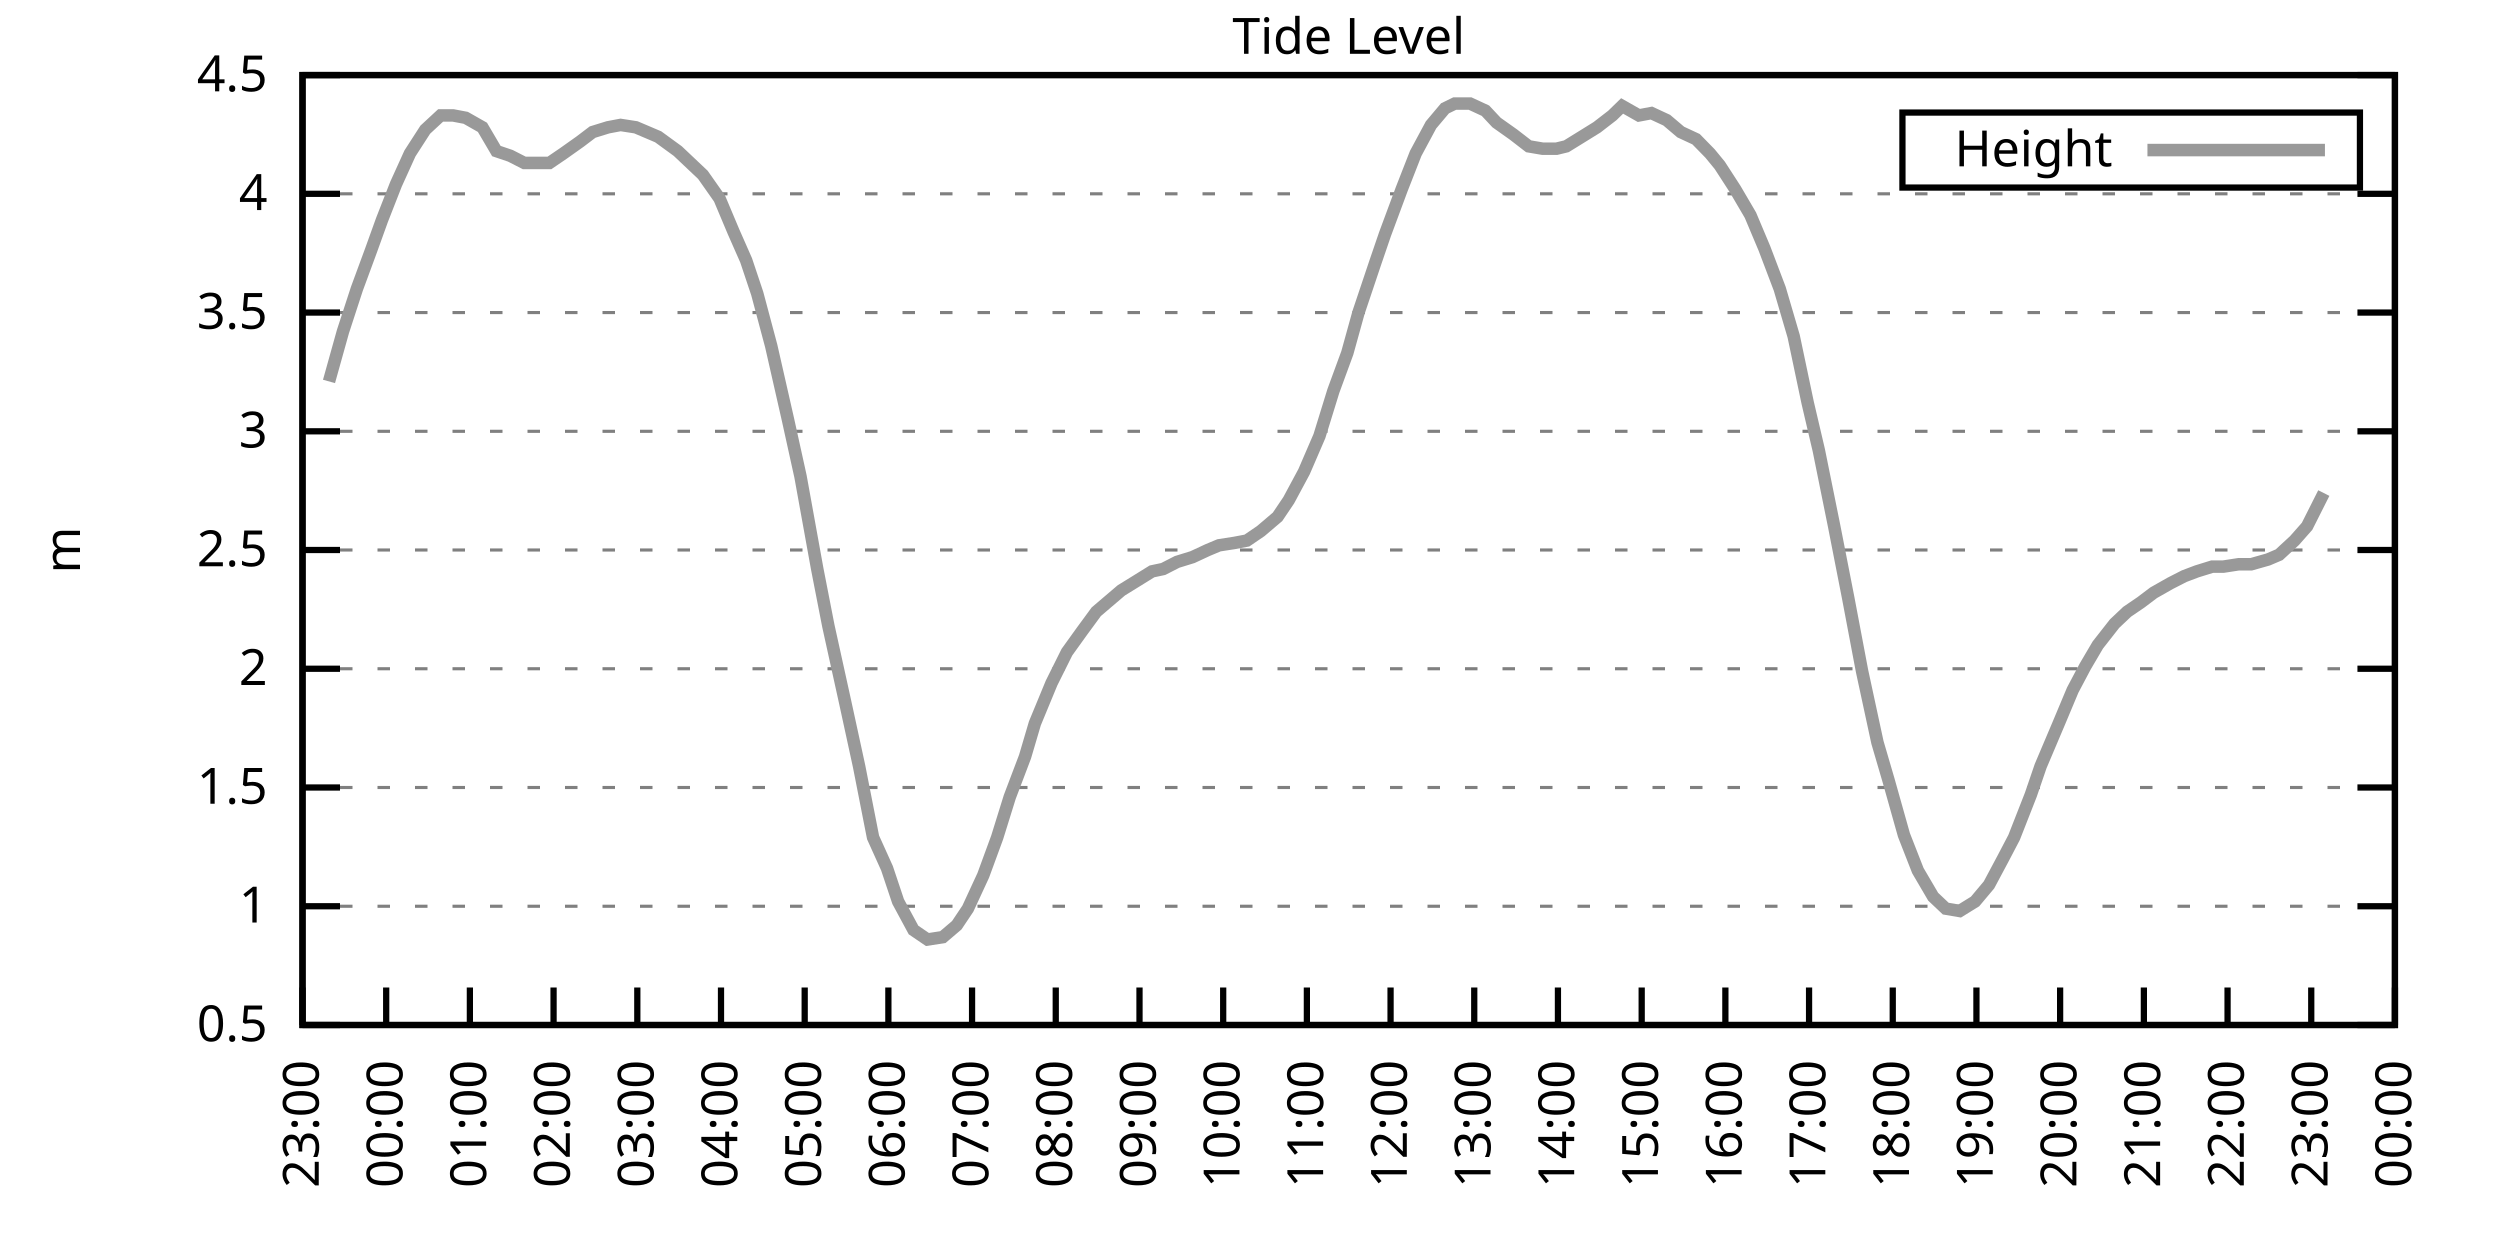
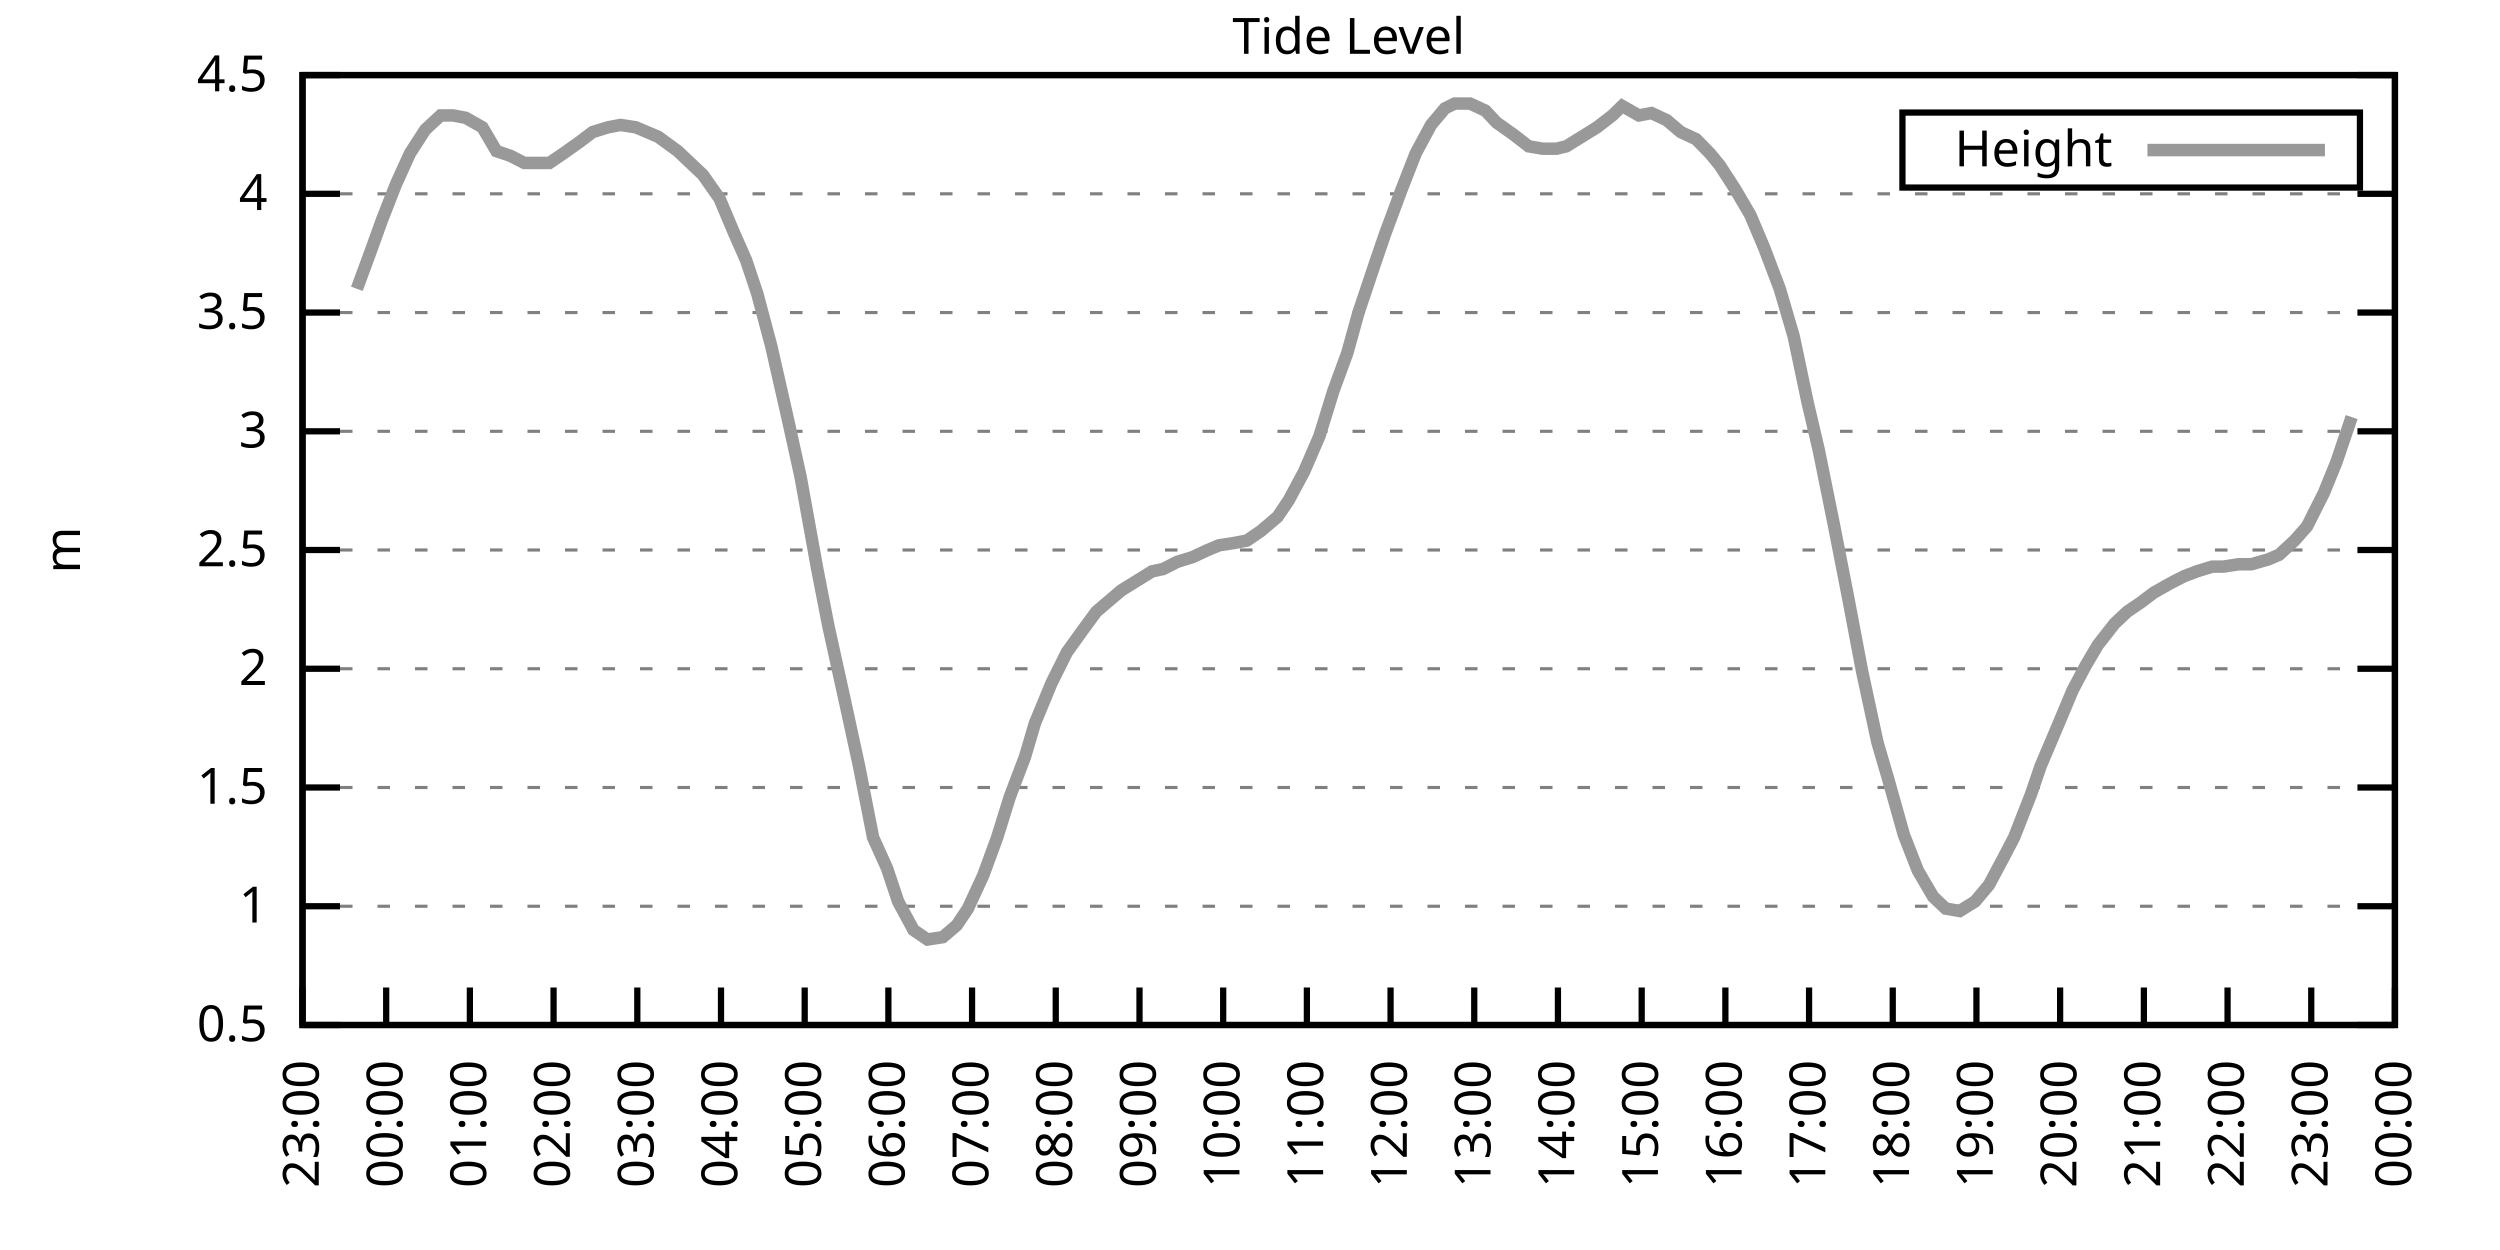
<svg xmlns="http://www.w3.org/2000/svg" xmlns:xlink="http://www.w3.org/1999/xlink" width="400" height="200" viewBox="0 0 400 200">
  <g id="gnuplot_canvas">
    <rect x="0" y="0" width="400" height="200" fill="none" />
    <defs>
      <circle id="gpDot" r="0.5" stroke-width="0.5" stroke="currentColor" />
      <path id="gpPt0" stroke-width="0.333" stroke="currentColor" d="M-1,0 h2 M0,-1 v2" />
      <path id="gpPt1" stroke-width="0.333" stroke="currentColor" d="M-1,-1 L1,1 M1,-1 L-1,1" />
      <path id="gpPt2" stroke-width="0.333" stroke="currentColor" d="M-1,0 L1,0 M0,-1 L0,1 M-1,-1 L1,1 M-1,1 L1,-1" />
      <rect id="gpPt3" stroke-width="0.333" stroke="currentColor" x="-1" y="-1" width="2" height="2" />
      <rect id="gpPt4" stroke-width="0.333" stroke="currentColor" fill="currentColor" x="-1" y="-1" width="2" height="2" />
      <circle id="gpPt5" stroke-width="0.333" stroke="currentColor" cx="0" cy="0" r="1" />
      <use xlink:href="#gpPt5" id="gpPt6" fill="currentColor" stroke="none" />
      <path id="gpPt7" stroke-width="0.333" stroke="currentColor" d="M0,-1.33 L-1.33,0.67 L1.33,0.67 z" />
      <use xlink:href="#gpPt7" id="gpPt8" fill="currentColor" stroke="none" />
      <use xlink:href="#gpPt7" id="gpPt9" stroke="currentColor" transform="rotate(180)" />
      <use xlink:href="#gpPt9" id="gpPt10" fill="currentColor" stroke="none" />
      <use xlink:href="#gpPt3" id="gpPt11" stroke="currentColor" transform="rotate(45)" />
      <use xlink:href="#gpPt11" id="gpPt12" fill="currentColor" stroke="none" />
      <path id="gpPt13" stroke-width="0.333" stroke="currentColor" d="M0,1.330 L1.265,0.411 L0.782,-1.067 L-0.782,-1.076 L-1.265,0.411 z" />
      <use xlink:href="#gpPt13" id="gpPt14" fill="currentColor" stroke="none" />
      <filter id="textbox" filterUnits="objectBoundingBox" x="0" y="0" height="1" width="1">
        <feFlood flood-color="white" flood-opacity="1" result="bgnd" />
        <feComposite in="SourceGraphic" in2="bgnd" operator="atop" />
      </filter>
      <filter id="greybox" filterUnits="objectBoundingBox" x="0" y="0" height="1" width="1">
        <feFlood flood-color="lightgrey" flood-opacity="1" result="grey" />
        <feComposite in="SourceGraphic" in2="grey" operator="atop" />
      </filter>
    </defs>
    <g fill="none" color="white" stroke="currentColor" stroke-width="1.00" stroke-linecap="butt" stroke-linejoin="miter">
</g>
    <g fill="none" color="black" stroke="currentColor" stroke-width="1.00" stroke-linecap="butt" stroke-linejoin="miter">
      <g stroke="none" shape-rendering="crispEdges">
        <polygon fill="rgb(255, 255, 255)" points="48.40,164.00 383.18,164.00 383.18,12.02 48.40,12.02 " />
      </g>
    </g>
    <g fill="none" color="black" stroke="currentColor" stroke-width="1.00" stroke-linecap="butt" stroke-linejoin="miter">
</g>
    <g fill="none" color="black" stroke="black" stroke-width="0.50" stroke-linecap="butt" stroke-linejoin="miter">
</g>
    <g fill="none" color="gray" stroke="currentColor" stroke-width="0.50" stroke-linecap="butt" stroke-linejoin="miter">
      <path stroke="gray" stroke-dasharray="2,4" class="gridline" d="M48.40,164.00 L383.19,164.00  " />
    </g>
    <g fill="none" color="gray" stroke="gray" stroke-width="1.00" stroke-linecap="butt" stroke-linejoin="miter">
</g>
    <g fill="none" color="black" stroke="currentColor" stroke-width="1.00" stroke-linecap="butt" stroke-linejoin="miter">
      <path stroke="black" d="M48.40,164.00 L54.40,164.00 M383.19,164.00 L377.19,164.00  " />
      <g transform="translate(42.80,166.60)" stroke="none" fill="black" font-family="Sans" font-size="8.00" text-anchor="end">
        <text>
          <tspan font-family="Sans"> 0.5</tspan>
        </text>
      </g>
    </g>
    <g fill="none" color="black" stroke="currentColor" stroke-width="1.00" stroke-linecap="butt" stroke-linejoin="miter">
</g>
    <g fill="none" color="black" stroke="black" stroke-width="0.50" stroke-linecap="butt" stroke-linejoin="miter">
</g>
    <g fill="none" color="gray" stroke="currentColor" stroke-width="0.50" stroke-linecap="butt" stroke-linejoin="miter">
      <path stroke="gray" stroke-dasharray="2,4" class="gridline" d="M48.40,145.00 L383.19,145.00  " />
    </g>
    <g fill="none" color="gray" stroke="gray" stroke-width="1.00" stroke-linecap="butt" stroke-linejoin="miter">
</g>
    <g fill="none" color="black" stroke="currentColor" stroke-width="1.00" stroke-linecap="butt" stroke-linejoin="miter">
      <path stroke="black" d="M48.40,145.00 L54.40,145.00 M383.19,145.00 L377.19,145.00  " />
      <g transform="translate(42.80,147.60)" stroke="none" fill="black" font-family="Sans" font-size="8.00" text-anchor="end">
        <text>
          <tspan font-family="Sans"> 1</tspan>
        </text>
      </g>
    </g>
    <g fill="none" color="black" stroke="currentColor" stroke-width="1.00" stroke-linecap="butt" stroke-linejoin="miter">
</g>
    <g fill="none" color="black" stroke="black" stroke-width="0.50" stroke-linecap="butt" stroke-linejoin="miter">
</g>
    <g fill="none" color="gray" stroke="currentColor" stroke-width="0.50" stroke-linecap="butt" stroke-linejoin="miter">
      <path stroke="gray" stroke-dasharray="2,4" class="gridline" d="M48.40,126.00 L383.19,126.00  " />
    </g>
    <g fill="none" color="gray" stroke="gray" stroke-width="1.00" stroke-linecap="butt" stroke-linejoin="miter">
</g>
    <g fill="none" color="black" stroke="currentColor" stroke-width="1.00" stroke-linecap="butt" stroke-linejoin="miter">
      <path stroke="black" d="M48.40,126.00 L54.40,126.00 M383.19,126.00 L377.19,126.00  " />
      <g transform="translate(42.80,128.60)" stroke="none" fill="black" font-family="Sans" font-size="8.00" text-anchor="end">
        <text>
          <tspan font-family="Sans"> 1.5</tspan>
        </text>
      </g>
    </g>
    <g fill="none" color="black" stroke="currentColor" stroke-width="1.00" stroke-linecap="butt" stroke-linejoin="miter">
</g>
    <g fill="none" color="black" stroke="black" stroke-width="0.50" stroke-linecap="butt" stroke-linejoin="miter">
</g>
    <g fill="none" color="gray" stroke="currentColor" stroke-width="0.50" stroke-linecap="butt" stroke-linejoin="miter">
      <path stroke="gray" stroke-dasharray="2,4" class="gridline" d="M48.40,107.00 L383.19,107.00  " />
    </g>
    <g fill="none" color="gray" stroke="gray" stroke-width="1.00" stroke-linecap="butt" stroke-linejoin="miter">
</g>
    <g fill="none" color="black" stroke="currentColor" stroke-width="1.00" stroke-linecap="butt" stroke-linejoin="miter">
      <path stroke="black" d="M48.40,107.00 L54.40,107.00 M383.19,107.00 L377.19,107.00  " />
      <g transform="translate(42.80,109.60)" stroke="none" fill="black" font-family="Sans" font-size="8.00" text-anchor="end">
        <text>
          <tspan font-family="Sans"> 2</tspan>
        </text>
      </g>
    </g>
    <g fill="none" color="black" stroke="currentColor" stroke-width="1.00" stroke-linecap="butt" stroke-linejoin="miter">
</g>
    <g fill="none" color="black" stroke="black" stroke-width="0.50" stroke-linecap="butt" stroke-linejoin="miter">
</g>
    <g fill="none" color="gray" stroke="currentColor" stroke-width="0.50" stroke-linecap="butt" stroke-linejoin="miter">
      <path stroke="gray" stroke-dasharray="2,4" class="gridline" d="M48.40,88.00 L383.19,88.00  " />
    </g>
    <g fill="none" color="gray" stroke="gray" stroke-width="1.00" stroke-linecap="butt" stroke-linejoin="miter">
</g>
    <g fill="none" color="black" stroke="currentColor" stroke-width="1.00" stroke-linecap="butt" stroke-linejoin="miter">
      <path stroke="black" d="M48.40,88.00 L54.40,88.00 M383.19,88.00 L377.19,88.00  " />
      <g transform="translate(42.80,90.60)" stroke="none" fill="black" font-family="Sans" font-size="8.00" text-anchor="end">
        <text>
          <tspan font-family="Sans"> 2.5</tspan>
        </text>
      </g>
    </g>
    <g fill="none" color="black" stroke="currentColor" stroke-width="1.00" stroke-linecap="butt" stroke-linejoin="miter">
</g>
    <g fill="none" color="black" stroke="black" stroke-width="0.50" stroke-linecap="butt" stroke-linejoin="miter">
</g>
    <g fill="none" color="gray" stroke="currentColor" stroke-width="0.50" stroke-linecap="butt" stroke-linejoin="miter">
      <path stroke="gray" stroke-dasharray="2,4" class="gridline" d="M48.40,69.01 L383.19,69.01  " />
    </g>
    <g fill="none" color="gray" stroke="gray" stroke-width="1.00" stroke-linecap="butt" stroke-linejoin="miter">
</g>
    <g fill="none" color="black" stroke="currentColor" stroke-width="1.00" stroke-linecap="butt" stroke-linejoin="miter">
      <path stroke="black" d="M48.40,69.01 L54.40,69.01 M383.19,69.01 L377.19,69.01  " />
      <g transform="translate(42.80,71.61)" stroke="none" fill="black" font-family="Sans" font-size="8.00" text-anchor="end">
        <text>
          <tspan font-family="Sans"> 3</tspan>
        </text>
      </g>
    </g>
    <g fill="none" color="black" stroke="currentColor" stroke-width="1.00" stroke-linecap="butt" stroke-linejoin="miter">
</g>
    <g fill="none" color="black" stroke="black" stroke-width="0.50" stroke-linecap="butt" stroke-linejoin="miter">
</g>
    <g fill="none" color="gray" stroke="currentColor" stroke-width="0.50" stroke-linecap="butt" stroke-linejoin="miter">
      <path stroke="gray" stroke-dasharray="2,4" class="gridline" d="M48.40,50.01 L383.19,50.01  " />
    </g>
    <g fill="none" color="gray" stroke="gray" stroke-width="1.00" stroke-linecap="butt" stroke-linejoin="miter">
</g>
    <g fill="none" color="black" stroke="currentColor" stroke-width="1.00" stroke-linecap="butt" stroke-linejoin="miter">
      <path stroke="black" d="M48.40,50.01 L54.40,50.01 M383.19,50.01 L377.19,50.01  " />
      <g transform="translate(42.80,52.61)" stroke="none" fill="black" font-family="Sans" font-size="8.00" text-anchor="end">
        <text>
          <tspan font-family="Sans"> 3.5</tspan>
        </text>
      </g>
    </g>
    <g fill="none" color="black" stroke="currentColor" stroke-width="1.00" stroke-linecap="butt" stroke-linejoin="miter">
</g>
    <g fill="none" color="black" stroke="black" stroke-width="0.50" stroke-linecap="butt" stroke-linejoin="miter">
</g>
    <g fill="none" color="gray" stroke="currentColor" stroke-width="0.50" stroke-linecap="butt" stroke-linejoin="miter">
      <path stroke="gray" stroke-dasharray="2,4" class="gridline" d="M48.40,31.01 L383.19,31.01  " />
    </g>
    <g fill="none" color="gray" stroke="gray" stroke-width="1.00" stroke-linecap="butt" stroke-linejoin="miter">
</g>
    <g fill="none" color="black" stroke="currentColor" stroke-width="1.00" stroke-linecap="butt" stroke-linejoin="miter">
      <path stroke="black" d="M48.40,31.01 L54.40,31.01 M383.19,31.01 L377.19,31.01  " />
      <g transform="translate(42.80,33.61)" stroke="none" fill="black" font-family="Sans" font-size="8.00" text-anchor="end">
        <text>
          <tspan font-family="Sans"> 4</tspan>
        </text>
      </g>
    </g>
    <g fill="none" color="black" stroke="currentColor" stroke-width="1.00" stroke-linecap="butt" stroke-linejoin="miter">
</g>
    <g fill="none" color="black" stroke="black" stroke-width="0.50" stroke-linecap="butt" stroke-linejoin="miter">
</g>
    <g fill="none" color="gray" stroke="currentColor" stroke-width="0.50" stroke-linecap="butt" stroke-linejoin="miter">
      <path stroke="gray" stroke-dasharray="2,4" class="gridline" d="M48.40,12.01 L383.19,12.01  " />
    </g>
    <g fill="none" color="gray" stroke="gray" stroke-width="1.00" stroke-linecap="butt" stroke-linejoin="miter">
</g>
    <g fill="none" color="black" stroke="currentColor" stroke-width="1.00" stroke-linecap="butt" stroke-linejoin="miter">
      <path stroke="black" d="M48.40,12.01 L54.40,12.01 M383.19,12.01 L377.19,12.01  " />
      <g transform="translate(42.80,14.61)" stroke="none" fill="black" font-family="Sans" font-size="8.00" text-anchor="end">
        <text>
          <tspan font-family="Sans"> 4.5</tspan>
        </text>
      </g>
    </g>
    <g fill="none" color="black" stroke="currentColor" stroke-width="1.00" stroke-linecap="butt" stroke-linejoin="miter">
      <path stroke="black" d="M48.40,164.00 L48.40,158.00  " />
      <g transform="translate(51.00,169.60) rotate(270.00)" stroke="none" fill="black" font-family="Sans" font-size="8.00" text-anchor="end">
        <text>
          <tspan font-family="Sans">23:00</tspan>
        </text>
      </g>
    </g>
    <g fill="none" color="black" stroke="currentColor" stroke-width="1.00" stroke-linecap="butt" stroke-linejoin="miter">
      <path stroke="black" d="M61.79,164.00 L61.79,158.00  " />
      <g transform="translate(64.39,169.60) rotate(270.00)" stroke="none" fill="black" font-family="Sans" font-size="8.00" text-anchor="end">
        <text>
          <tspan font-family="Sans">00:00</tspan>
        </text>
      </g>
    </g>
    <g fill="none" color="black" stroke="currentColor" stroke-width="1.00" stroke-linecap="butt" stroke-linejoin="miter">
      <path stroke="black" d="M75.18,164.00 L75.18,158.00  " />
      <g transform="translate(77.78,169.60) rotate(270.00)" stroke="none" fill="black" font-family="Sans" font-size="8.00" text-anchor="end">
        <text>
          <tspan font-family="Sans">01:00</tspan>
        </text>
      </g>
    </g>
    <g fill="none" color="black" stroke="currentColor" stroke-width="1.00" stroke-linecap="butt" stroke-linejoin="miter">
      <path stroke="black" d="M88.57,164.00 L88.57,158.00  " />
      <g transform="translate(91.17,169.60) rotate(270.00)" stroke="none" fill="black" font-family="Sans" font-size="8.00" text-anchor="end">
        <text>
          <tspan font-family="Sans">02:00</tspan>
        </text>
      </g>
    </g>
    <g fill="none" color="black" stroke="currentColor" stroke-width="1.00" stroke-linecap="butt" stroke-linejoin="miter">
      <path stroke="black" d="M101.97,164.00 L101.97,158.00  " />
      <g transform="translate(104.57,169.60) rotate(270.00)" stroke="none" fill="black" font-family="Sans" font-size="8.00" text-anchor="end">
        <text>
          <tspan font-family="Sans">03:00</tspan>
        </text>
      </g>
    </g>
    <g fill="none" color="black" stroke="currentColor" stroke-width="1.00" stroke-linecap="butt" stroke-linejoin="miter">
      <path stroke="black" d="M115.36,164.00 L115.36,158.00  " />
      <g transform="translate(117.96,169.60) rotate(270.00)" stroke="none" fill="black" font-family="Sans" font-size="8.00" text-anchor="end">
        <text>
          <tspan font-family="Sans">04:00</tspan>
        </text>
      </g>
    </g>
    <g fill="none" color="black" stroke="currentColor" stroke-width="1.00" stroke-linecap="butt" stroke-linejoin="miter">
      <path stroke="black" d="M128.75,164.00 L128.75,158.00  " />
      <g transform="translate(131.35,169.60) rotate(270.00)" stroke="none" fill="black" font-family="Sans" font-size="8.00" text-anchor="end">
        <text>
          <tspan font-family="Sans">05:00</tspan>
        </text>
      </g>
    </g>
    <g fill="none" color="black" stroke="currentColor" stroke-width="1.00" stroke-linecap="butt" stroke-linejoin="miter">
      <path stroke="black" d="M142.14,164.00 L142.14,158.00  " />
      <g transform="translate(144.74,169.60) rotate(270.00)" stroke="none" fill="black" font-family="Sans" font-size="8.00" text-anchor="end">
        <text>
          <tspan font-family="Sans">06:00</tspan>
        </text>
      </g>
    </g>
    <g fill="none" color="black" stroke="currentColor" stroke-width="1.00" stroke-linecap="butt" stroke-linejoin="miter">
      <path stroke="black" d="M155.53,164.00 L155.53,158.00  " />
      <g transform="translate(158.13,169.60) rotate(270.00)" stroke="none" fill="black" font-family="Sans" font-size="8.00" text-anchor="end">
        <text>
          <tspan font-family="Sans">07:00</tspan>
        </text>
      </g>
    </g>
    <g fill="none" color="black" stroke="currentColor" stroke-width="1.00" stroke-linecap="butt" stroke-linejoin="miter">
      <path stroke="black" d="M168.92,164.00 L168.92,158.00  " />
      <g transform="translate(171.52,169.60) rotate(270.00)" stroke="none" fill="black" font-family="Sans" font-size="8.00" text-anchor="end">
        <text>
          <tspan font-family="Sans">08:00</tspan>
        </text>
      </g>
    </g>
    <g fill="none" color="black" stroke="currentColor" stroke-width="1.00" stroke-linecap="butt" stroke-linejoin="miter">
      <path stroke="black" d="M182.32,164.00 L182.32,158.00  " />
      <g transform="translate(184.92,169.60) rotate(270.00)" stroke="none" fill="black" font-family="Sans" font-size="8.00" text-anchor="end">
        <text>
          <tspan font-family="Sans">09:00</tspan>
        </text>
      </g>
    </g>
    <g fill="none" color="black" stroke="currentColor" stroke-width="1.00" stroke-linecap="butt" stroke-linejoin="miter">
      <path stroke="black" d="M195.71,164.00 L195.71,158.00  " />
      <g transform="translate(198.31,169.60) rotate(270.00)" stroke="none" fill="black" font-family="Sans" font-size="8.00" text-anchor="end">
        <text>
          <tspan font-family="Sans">10:00</tspan>
        </text>
      </g>
    </g>
    <g fill="none" color="black" stroke="currentColor" stroke-width="1.00" stroke-linecap="butt" stroke-linejoin="miter">
      <path stroke="black" d="M209.10,164.00 L209.10,158.00  " />
      <g transform="translate(211.70,169.60) rotate(270.00)" stroke="none" fill="black" font-family="Sans" font-size="8.00" text-anchor="end">
        <text>
          <tspan font-family="Sans">11:00</tspan>
        </text>
      </g>
    </g>
    <g fill="none" color="black" stroke="currentColor" stroke-width="1.00" stroke-linecap="butt" stroke-linejoin="miter">
      <path stroke="black" d="M222.49,164.00 L222.49,158.00  " />
      <g transform="translate(225.09,169.60) rotate(270.00)" stroke="none" fill="black" font-family="Sans" font-size="8.00" text-anchor="end">
        <text>
          <tspan font-family="Sans">12:00</tspan>
        </text>
      </g>
    </g>
    <g fill="none" color="black" stroke="currentColor" stroke-width="1.00" stroke-linecap="butt" stroke-linejoin="miter">
      <path stroke="black" d="M235.88,164.00 L235.88,158.00  " />
      <g transform="translate(238.48,169.60) rotate(270.00)" stroke="none" fill="black" font-family="Sans" font-size="8.00" text-anchor="end">
        <text>
          <tspan font-family="Sans">13:00</tspan>
        </text>
      </g>
    </g>
    <g fill="none" color="black" stroke="currentColor" stroke-width="1.00" stroke-linecap="butt" stroke-linejoin="miter">
      <path stroke="black" d="M249.27,164.00 L249.27,158.00  " />
      <g transform="translate(251.87,169.60) rotate(270.00)" stroke="none" fill="black" font-family="Sans" font-size="8.00" text-anchor="end">
        <text>
          <tspan font-family="Sans">14:00</tspan>
        </text>
      </g>
    </g>
    <g fill="none" color="black" stroke="currentColor" stroke-width="1.00" stroke-linecap="butt" stroke-linejoin="miter">
      <path stroke="black" d="M262.67,164.00 L262.67,158.00  " />
      <g transform="translate(265.27,169.60) rotate(270.00)" stroke="none" fill="black" font-family="Sans" font-size="8.00" text-anchor="end">
        <text>
          <tspan font-family="Sans">15:00</tspan>
        </text>
      </g>
    </g>
    <g fill="none" color="black" stroke="currentColor" stroke-width="1.00" stroke-linecap="butt" stroke-linejoin="miter">
      <path stroke="black" d="M276.06,164.00 L276.06,158.00  " />
      <g transform="translate(278.66,169.60) rotate(270.00)" stroke="none" fill="black" font-family="Sans" font-size="8.00" text-anchor="end">
        <text>
          <tspan font-family="Sans">16:00</tspan>
        </text>
      </g>
    </g>
    <g fill="none" color="black" stroke="currentColor" stroke-width="1.00" stroke-linecap="butt" stroke-linejoin="miter">
      <path stroke="black" d="M289.45,164.00 L289.45,158.00  " />
      <g transform="translate(292.05,169.60) rotate(270.00)" stroke="none" fill="black" font-family="Sans" font-size="8.00" text-anchor="end">
        <text>
          <tspan font-family="Sans">17:00</tspan>
        </text>
      </g>
    </g>
    <g fill="none" color="black" stroke="currentColor" stroke-width="1.00" stroke-linecap="butt" stroke-linejoin="miter">
      <path stroke="black" d="M302.84,164.00 L302.84,158.00  " />
      <g transform="translate(305.44,169.60) rotate(270.00)" stroke="none" fill="black" font-family="Sans" font-size="8.00" text-anchor="end">
        <text>
          <tspan font-family="Sans">18:00</tspan>
        </text>
      </g>
    </g>
    <g fill="none" color="black" stroke="currentColor" stroke-width="1.00" stroke-linecap="butt" stroke-linejoin="miter">
      <path stroke="black" d="M316.23,164.00 L316.23,158.00  " />
      <g transform="translate(318.83,169.60) rotate(270.00)" stroke="none" fill="black" font-family="Sans" font-size="8.00" text-anchor="end">
        <text>
          <tspan font-family="Sans">19:00</tspan>
        </text>
      </g>
    </g>
    <g fill="none" color="black" stroke="currentColor" stroke-width="1.00" stroke-linecap="butt" stroke-linejoin="miter">
      <path stroke="black" d="M329.62,164.00 L329.62,158.00  " />
      <g transform="translate(332.22,169.60) rotate(270.00)" stroke="none" fill="black" font-family="Sans" font-size="8.00" text-anchor="end">
        <text>
          <tspan font-family="Sans">20:00</tspan>
        </text>
      </g>
    </g>
    <g fill="none" color="black" stroke="currentColor" stroke-width="1.00" stroke-linecap="butt" stroke-linejoin="miter">
      <path stroke="black" d="M343.02,164.00 L343.02,158.00  " />
      <g transform="translate(345.62,169.60) rotate(270.00)" stroke="none" fill="black" font-family="Sans" font-size="8.00" text-anchor="end">
        <text>
          <tspan font-family="Sans">21:00</tspan>
        </text>
      </g>
    </g>
    <g fill="none" color="black" stroke="currentColor" stroke-width="1.00" stroke-linecap="butt" stroke-linejoin="miter">
      <path stroke="black" d="M356.41,164.00 L356.41,158.00  " />
      <g transform="translate(359.01,169.60) rotate(270.00)" stroke="none" fill="black" font-family="Sans" font-size="8.00" text-anchor="end">
        <text>
          <tspan font-family="Sans">22:00</tspan>
        </text>
      </g>
    </g>
    <g fill="none" color="black" stroke="currentColor" stroke-width="1.00" stroke-linecap="butt" stroke-linejoin="miter">
      <path stroke="black" d="M369.80,164.00 L369.80,158.00  " />
      <g transform="translate(372.40,169.60) rotate(270.00)" stroke="none" fill="black" font-family="Sans" font-size="8.00" text-anchor="end">
        <text>
          <tspan font-family="Sans">23:00</tspan>
        </text>
      </g>
    </g>
    <g fill="none" color="black" stroke="currentColor" stroke-width="1.00" stroke-linecap="butt" stroke-linejoin="miter">
      <path stroke="black" d="M383.19,164.00 L383.19,158.00  " />
      <g transform="translate(385.79,169.60) rotate(270.00)" stroke="none" fill="black" font-family="Sans" font-size="8.00" text-anchor="end">
        <text>
          <tspan font-family="Sans">00:00</tspan>
        </text>
      </g>
    </g>
    <g fill="none" color="black" stroke="currentColor" stroke-width="1.00" stroke-linecap="butt" stroke-linejoin="miter">
</g>
    <g fill="none" color="black" stroke="currentColor" stroke-width="1.00" stroke-linecap="butt" stroke-linejoin="miter">
      <path stroke="black" d="M48.40,12.01 L48.40,164.00 L383.19,164.00 L383.19,12.01 L48.40,12.01 Z  " />
    </g>
    <g fill="none" color="black" stroke="currentColor" stroke-width="1.00" stroke-linecap="butt" stroke-linejoin="miter">
</g>
    <g fill="none" color="black" stroke="currentColor" stroke-width="1.00" stroke-linecap="butt" stroke-linejoin="miter">
      <path stroke="black" d="M304.39,30.01 L304.39,18.01 L377.59,18.01 L377.59,30.01 L304.39,30.01 Z  " />
    </g>
    <g id="Tide_level_plot_1">
      <g fill="none" color="white" stroke="black" stroke-width="2.00" stroke-linecap="butt" stroke-linejoin="miter">
</g>
      <g fill="none" color="black" stroke="currentColor" stroke-width="2.00" stroke-linecap="butt" stroke-linejoin="miter">
        <g transform="translate(337.99,26.61)" stroke="none" fill="black" font-family="Sans" font-size="8.00" text-anchor="end">
          <text>
            <tspan font-family="Sans">Height</tspan>
          </text>
        </g>
      </g>
      <g fill="none" color="black" stroke="currentColor" stroke-width="2.00" stroke-linecap="butt" stroke-linejoin="miter">
-         <path stroke="rgb(153, 153, 153)" d="M343.59,24.01 L371.99,24.01 M52.64,61.03 L54.87,53.05 L57.10,46.21 L59.34,40.13 L61.12,35.19 L63.35,29.49   L65.59,24.55 L68.04,20.75 L70.50,18.47 L72.50,18.47 L74.51,18.85 L77.19,20.37 L79.42,24.17 L81.66,24.93   L83.89,26.07 L86.12,26.07 L87.91,26.07 L90.14,24.55 L92.82,22.65 L94.82,21.13 L97.28,20.37 L99.29,19.99   L101.74,20.37 L103.53,21.13 L105.31,21.89 L108.44,24.17 L110.45,26.07 L112.46,27.97 L115.13,31.77 L117.37,37.09   L119.38,41.65 L121.16,46.97 L123.39,55.33 L126.07,67.11 L128.08,76.23 L130.76,91.04 L132.54,100.16 L135.22,112.32   L137.45,122.58 L139.69,133.98 L141.92,138.92 L143.70,144.24 L146.16,148.80 L148.39,150.32 L150.85,149.94 L153.08,148.04   L154.86,145.38 L157.32,140.06 L159.55,133.98 L161.56,127.52 L164.01,121.06 L165.58,115.74 L168.25,109.28 L170.71,104.34   L173.17,100.92 L175.40,97.88 L177.18,96.36 L179.41,94.46 L181.87,92.94 L184.32,91.42 L186.11,91.04 L188.34,89.90   L190.80,89.14 L193.25,88.00 L195.04,87.25 L197.49,86.87 L199.50,86.49 L201.73,84.97 L204.41,82.69 L206.20,80.03   L208.65,75.47 L211.11,69.77 L213.34,62.55 L215.57,56.47 L217.36,50.01 L220.04,42.03 L221.60,37.47 L224.28,30.25   L226.51,24.55 L228.96,19.99 L231.20,17.33 L232.76,16.57 L235.21,16.57 L237.67,17.71 L239.45,19.61 L242.13,21.51   L244.59,23.41 L246.82,23.79 L249.05,23.79 L250.61,23.41 L253.07,21.89 L255.52,20.37 L257.98,18.47 L259.54,16.95   L262.22,18.47 L264.23,18.09 L266.68,19.23 L268.92,21.13 L271.37,22.27 L273.60,24.55 L275.16,26.45 L277.62,30.25   L280.07,34.43 L282.31,39.75 L284.76,46.21 L286.99,53.81 L289.23,64.45 L291.01,72.05 L293.47,84.21 L295.70,95.60   L297.93,107.38 L300.39,118.78 L302.17,124.86 L304.63,133.60 L306.86,139.30 L309.31,143.48 L311.32,145.38 L313.55,145.76   L316.01,144.24 L318.24,141.58 L320.47,137.40 L322.26,133.98 L324.94,127.14 L326.50,122.58 L329.40,115.74 L331.63,110.42   L333.64,106.62 L335.65,103.20 L338.33,99.78 L340.34,97.88 L342.57,96.36 L344.58,94.84 L347.26,93.32 L349.49,92.18   L351.50,91.42 L353.95,90.66 L355.74,90.66 L358.19,90.28 L360.20,90.28 L362.88,89.52 L364.66,88.76 L367.12,86.49   L369.13,84.21 L371.81,78.89  " />
+         <path stroke="rgb(153, 153, 153)" d="M343.59,24.01 L371.99,24.01 M57.10,46.21 L59.34,40.13 L61.12,35.19 L63.35,29.49 L65.59,24.55 L68.04,20.75   L70.50,18.47 L72.50,18.47 L74.51,18.85 L77.19,20.37 L79.42,24.17 L81.66,24.93 L83.89,26.07 L86.12,26.07   L87.91,26.07 L90.14,24.55 L92.82,22.65 L94.82,21.13 L97.28,20.37 L99.29,19.99 L101.74,20.37 L103.53,21.13   L105.31,21.89 L108.44,24.17 L110.45,26.07 L112.46,27.97 L115.13,31.77 L117.37,37.09 L119.38,41.65 L121.16,46.97   L123.39,55.33 L126.07,67.11 L128.08,76.23 L130.76,91.04 L132.54,100.16 L135.22,112.32 L137.45,122.58 L139.69,133.98   L141.92,138.92 L143.70,144.24 L146.16,148.80 L148.39,150.32 L150.85,149.94 L153.08,148.04 L154.86,145.38 L157.32,140.06   L159.55,133.98 L161.56,127.52 L164.01,121.06 L165.58,115.74 L168.25,109.28 L170.71,104.34 L173.17,100.92 L175.40,97.88   L177.18,96.36 L179.41,94.46 L181.87,92.94 L184.32,91.42 L186.11,91.04 L188.34,89.90 L190.80,89.14 L193.25,88.00   L195.04,87.25 L197.49,86.87 L199.50,86.49 L201.73,84.97 L204.41,82.69 L206.20,80.03 L208.65,75.47 L211.11,69.77   L213.34,62.55 L215.57,56.47 L217.36,50.01 L220.04,42.03 L221.60,37.47 L224.28,30.25 L226.51,24.55 L228.96,19.99   L231.20,17.33 L232.76,16.57 L235.21,16.57 L237.67,17.71 L239.45,19.61 L242.13,21.51 L244.59,23.41 L246.82,23.79   L249.05,23.79 L250.61,23.41 L253.07,21.89 L255.52,20.37 L257.98,18.47 L259.54,16.95 L262.22,18.47 L264.23,18.09   L266.68,19.23 L268.92,21.13 L271.37,22.27 L273.60,24.55 L275.16,26.45 L277.62,30.25 L280.07,34.43 L282.31,39.75   L284.76,46.21 L286.99,53.81 L289.23,64.45 L291.01,72.05 L293.47,84.21 L295.70,95.60 L297.93,107.38 L300.39,118.78   L302.17,124.86 L304.63,133.60 L306.86,139.30 L309.31,143.48 L311.32,145.38 L313.55,145.76 L316.01,144.24 L318.24,141.58   L320.47,137.40 L322.26,133.98 L324.94,127.14 L326.50,122.58 L329.40,115.74 L331.63,110.42 L333.64,106.62 L335.65,103.20   L338.33,99.78 L340.34,97.88 L342.57,96.36 L344.58,94.84 L347.26,93.32 L349.49,92.18 L351.50,91.42 L353.95,90.66   L355.74,90.66 L358.19,90.28 L360.20,90.28 L362.88,89.52 L364.66,88.76 L367.12,86.49 L369.13,84.21 L371.81,78.89   L373.82,73.95 L376.27,66.73  " />
      </g>
    </g>
    <g fill="none" color="black" stroke="currentColor" stroke-width="2.00" stroke-linecap="butt" stroke-linejoin="miter">
</g>
    <g fill="none" color="black" stroke="black" stroke-width="1.00" stroke-linecap="butt" stroke-linejoin="miter">
</g>
    <g fill="none" color="black" stroke="currentColor" stroke-width="1.00" stroke-linecap="butt" stroke-linejoin="miter">
      <path stroke="black" d="M48.40,12.01 L48.40,164.00 L383.19,164.00 L383.19,12.01 L48.40,12.01 Z  " />
      <g transform="translate(12.80,88.01) rotate(270.00)" stroke="none" fill="black" font-family="Sans" font-size="8.00" text-anchor="middle">
        <text>
          <tspan font-family="Sans">m</tspan>
        </text>
      </g>
    </g>
    <g fill="none" color="black" stroke="currentColor" stroke-width="1.00" stroke-linecap="butt" stroke-linejoin="miter">
</g>
    <g fill="none" color="black" stroke="currentColor" stroke-width="1.00" stroke-linecap="butt" stroke-linejoin="miter">
      <g transform="translate(215.79,8.61)" stroke="none" fill="black" font-family="Sans" font-size="8.00" text-anchor="middle">
        <text>
          <tspan font-family="Sans">Tide Level</tspan>
        </text>
      </g>
    </g>
    <g fill="none" color="black" stroke="currentColor" stroke-width="1.00" stroke-linecap="butt" stroke-linejoin="miter">
</g>
  </g>
</svg>
